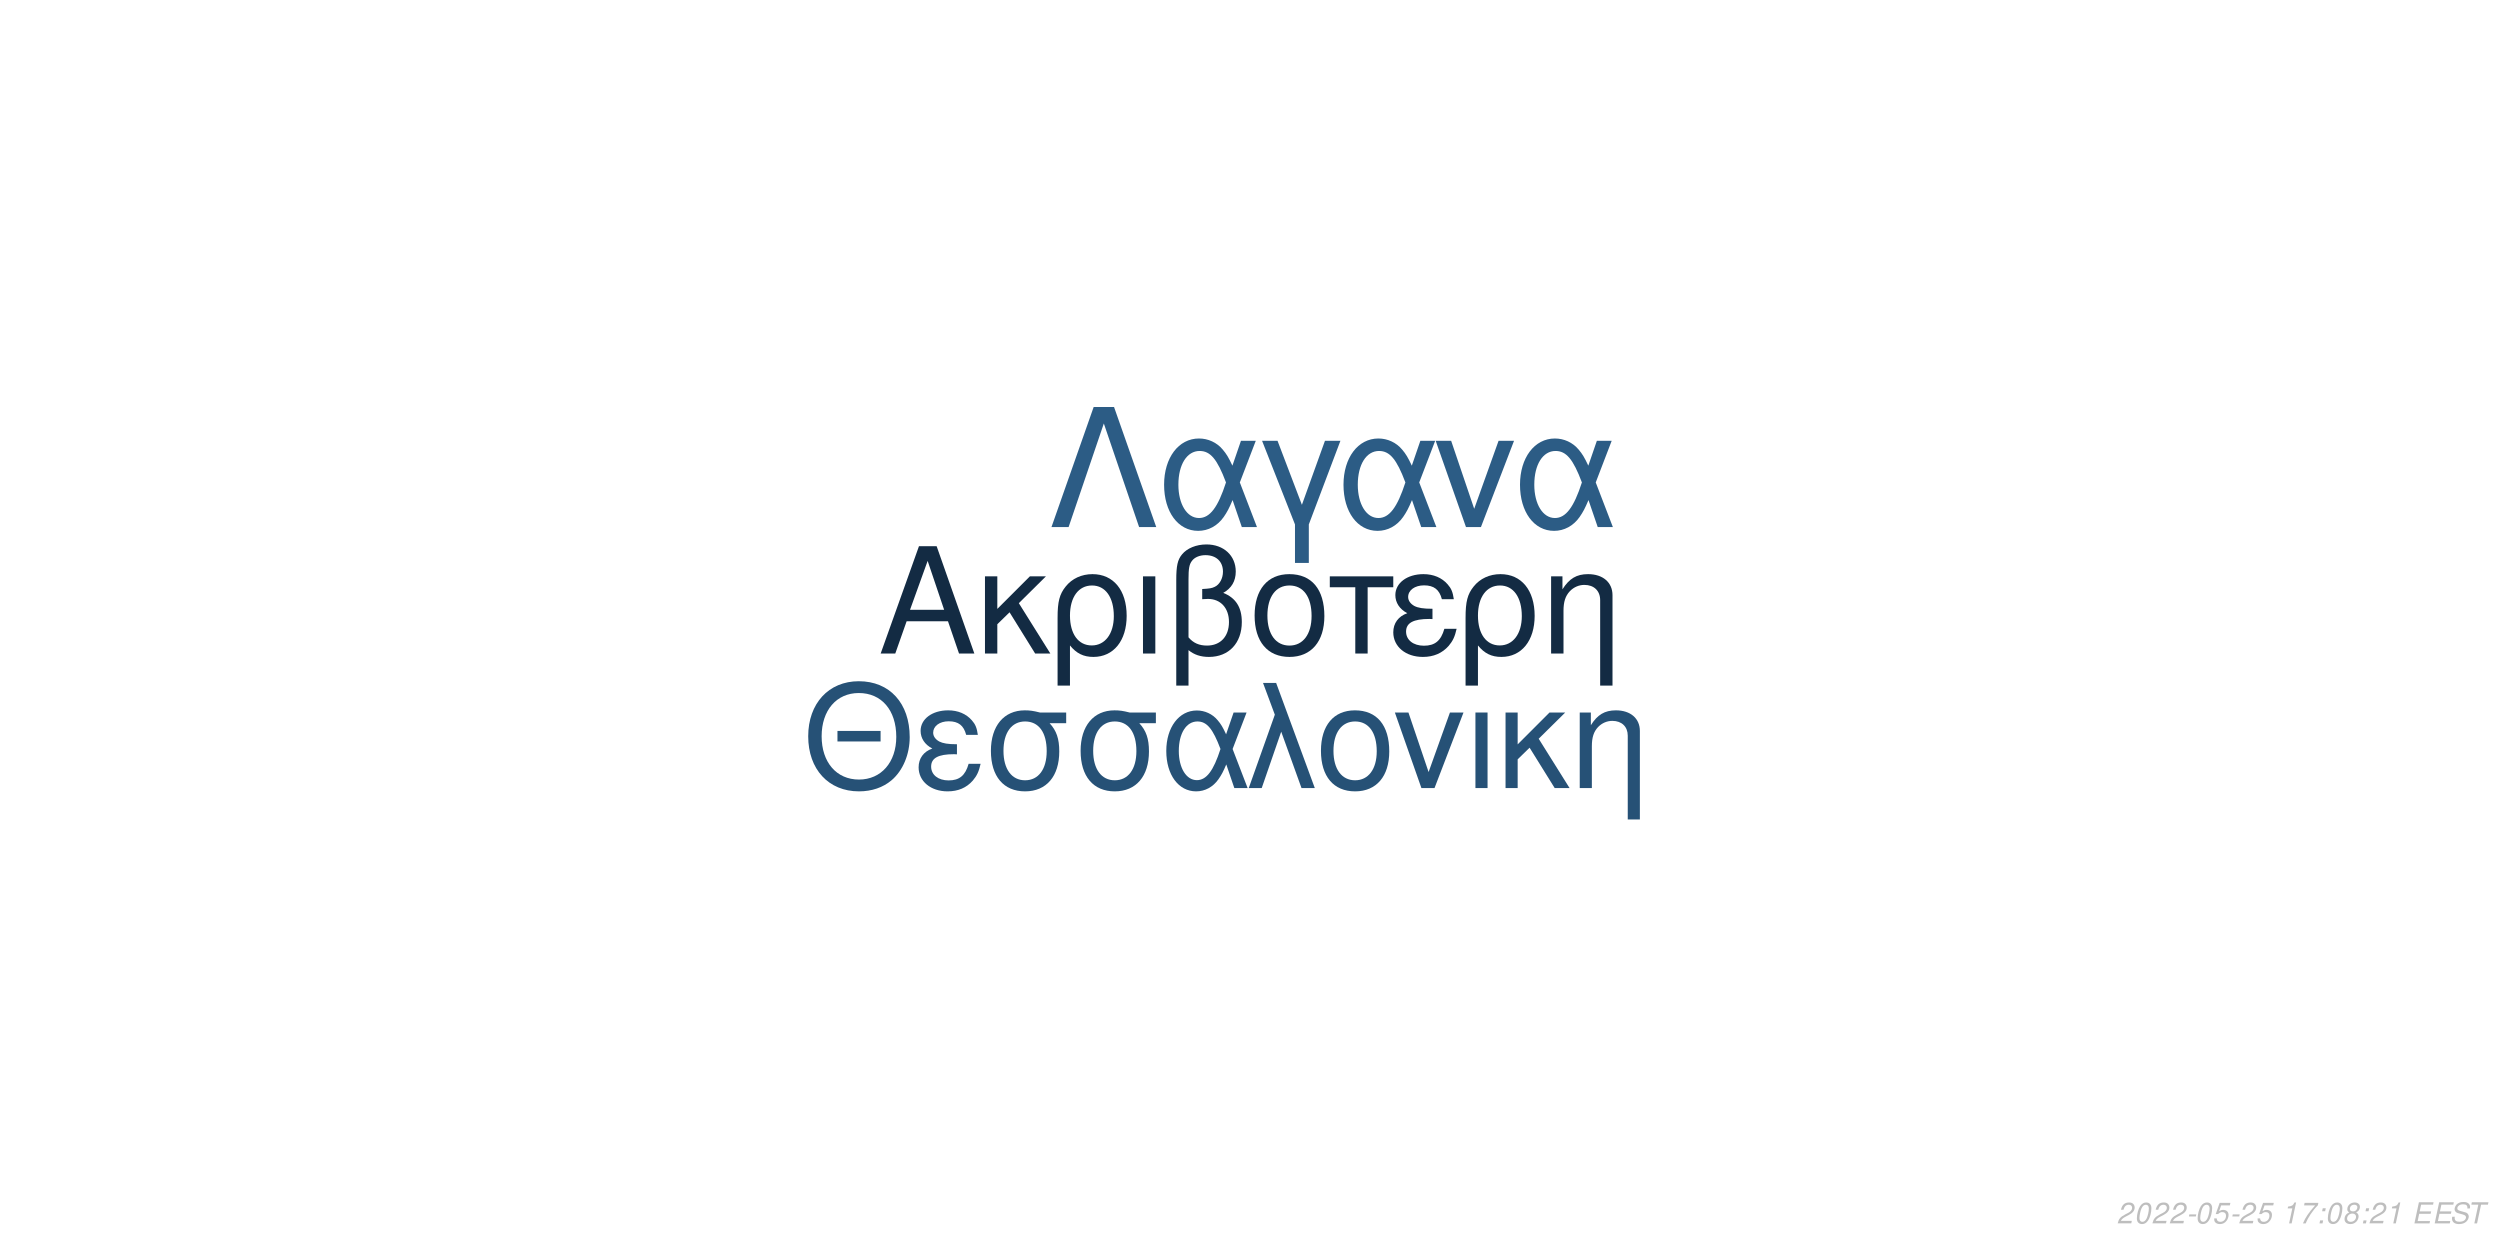
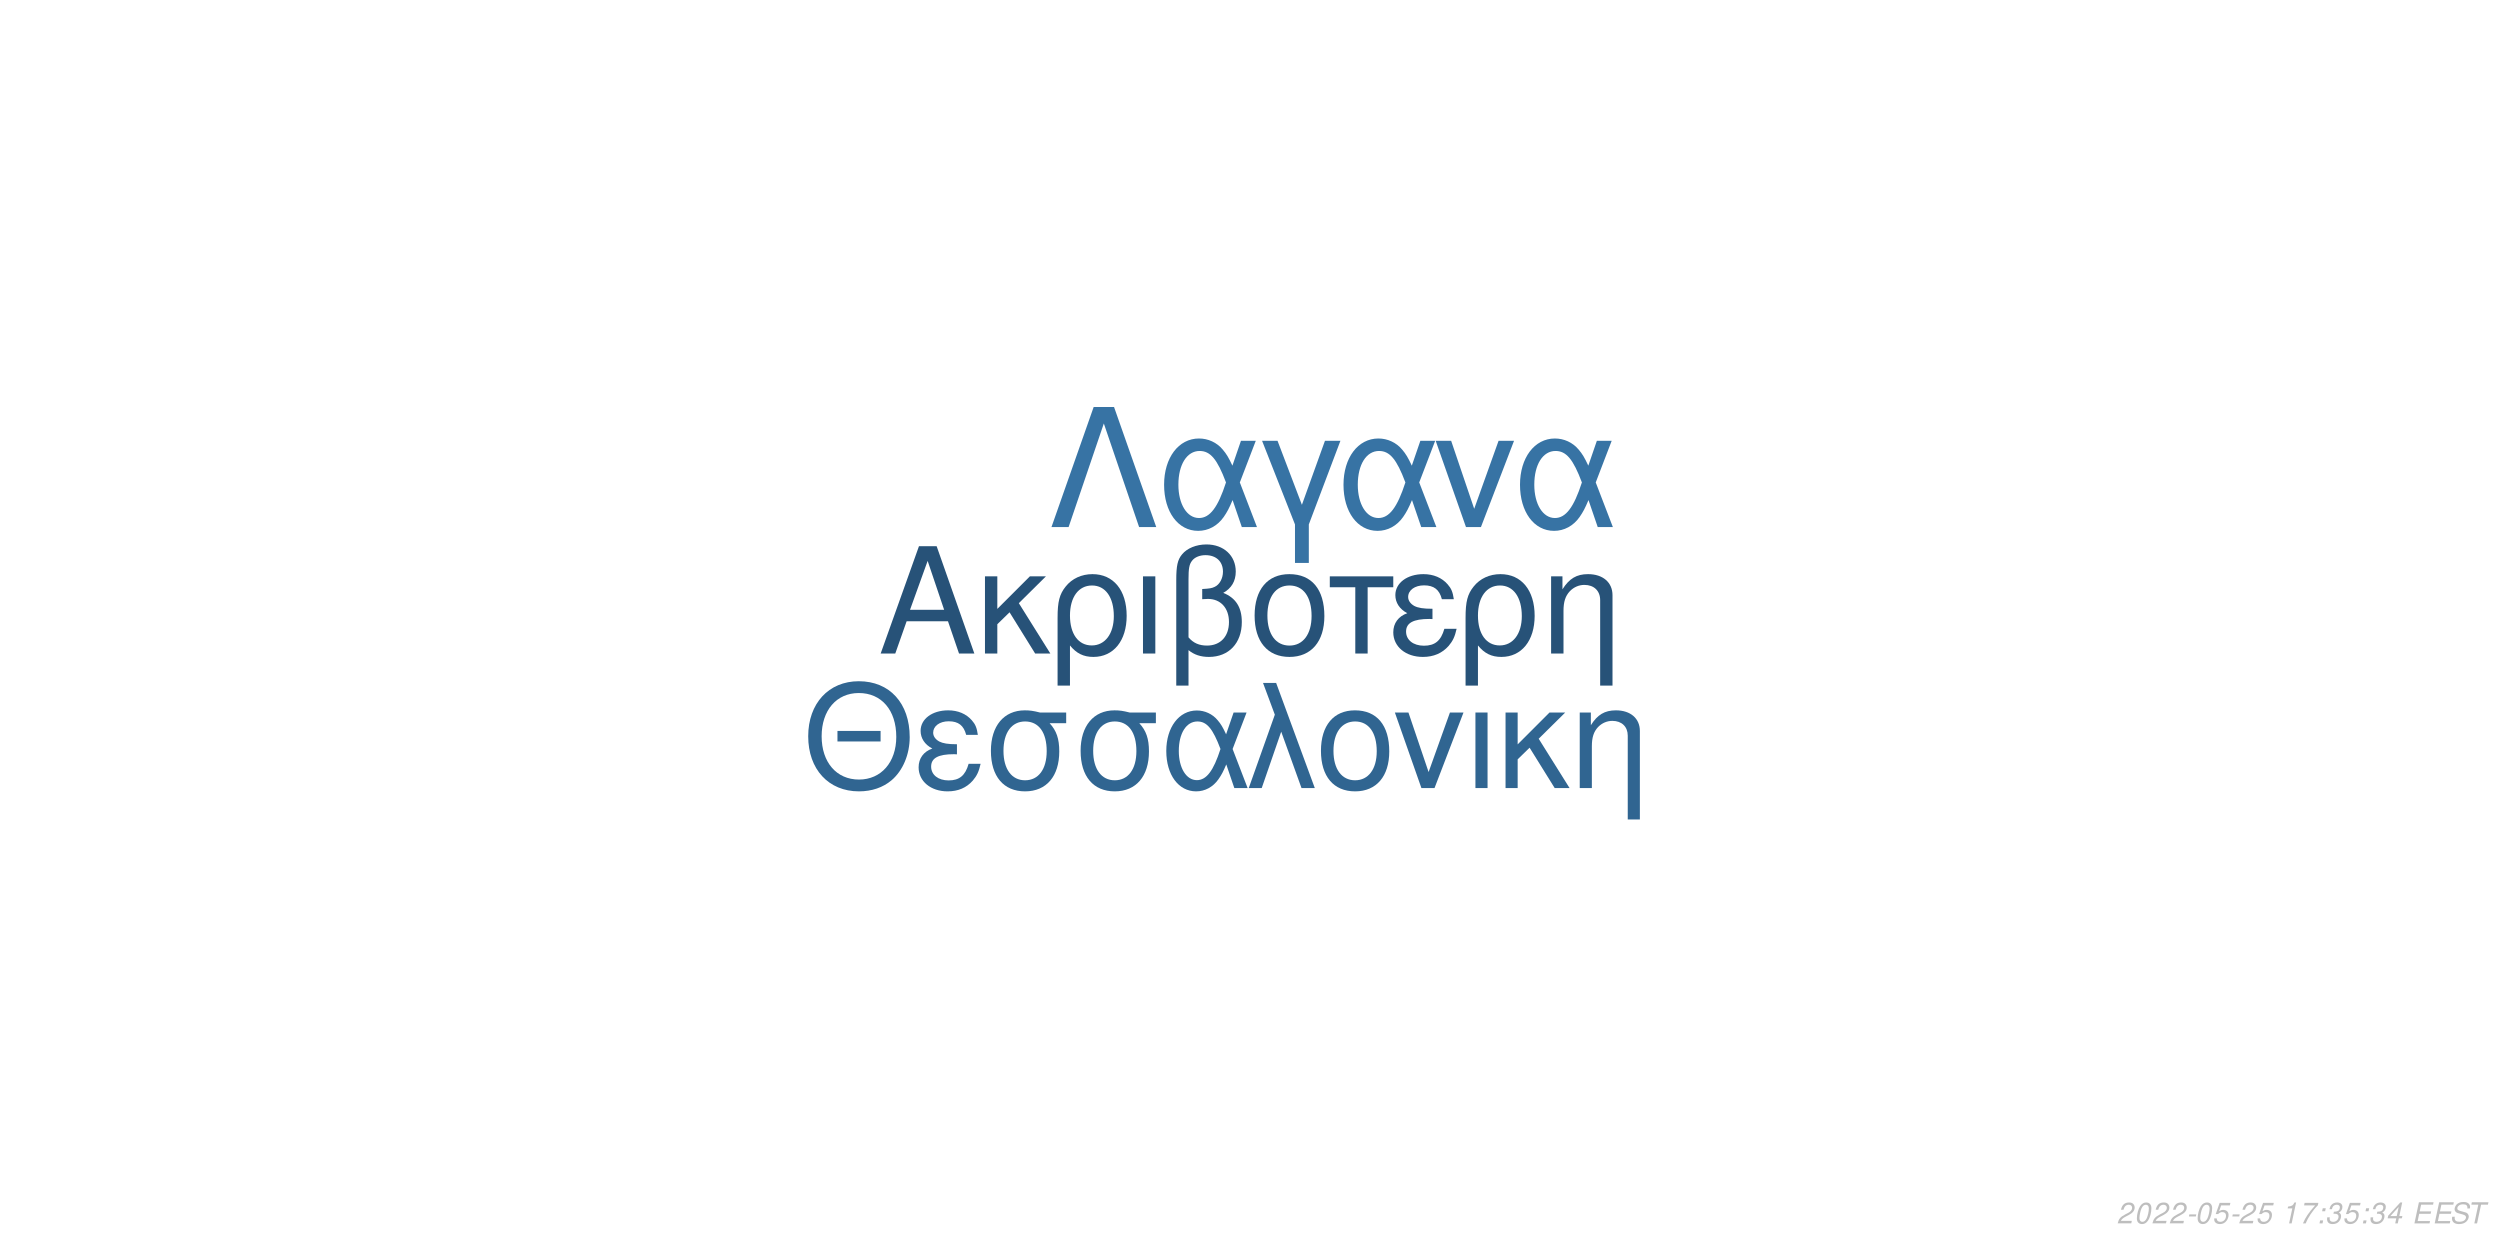
<svg xmlns="http://www.w3.org/2000/svg" xmlns:xlink="http://www.w3.org/1999/xlink" width="864pt" height="432pt" viewBox="0 0 864 432" version="1.1">
  <defs>
    <g>
      <symbol overflow="visible" id="glyph0-0">
        <path style="stroke:none;" d="" />
      </symbol>
      <symbol overflow="visible" id="glyph0-1">
        <path style="stroke:none;" d="M 24.125 -11.141 L 27.938 0 L 33.234 0 L 20.203 -37.094 L 14.094 -37.094 L 0.859 0 L 5.906 0 L 9.828 -11.141 Z M 22.797 -15.109 L 11 -15.109 L 17.094 -32.016 Z M 22.797 -15.109 " />
      </symbol>
      <symbol overflow="visible" id="glyph0-2">
        <path style="stroke:none;" d="M 7.172 -15.422 L 7.172 -26.672 L 2.906 -26.672 L 2.906 0 L 7.172 0 L 7.172 -10.125 L 11.406 -14.25 L 20.25 0 L 25.5 0 L 14.609 -17.406 L 23.969 -26.672 L 18.422 -26.672 Z M 7.172 -15.422 " />
      </symbol>
      <symbol overflow="visible" id="glyph0-3">
        <path style="stroke:none;" d="M 3 11.094 L 7.281 11.094 L 7.281 -2.797 C 9.516 -0.047 11.953 1.172 15.375 1.172 C 22.344 1.172 26.875 -4.422 26.875 -13.031 C 26.875 -21.891 22.297 -27.438 15.062 -27.438 C 11.297 -27.438 7.984 -25.906 5.797 -23.156 C 3.672 -20.516 3 -17.969 3 -12.359 Z M 14.906 -23.516 C 19.547 -23.516 22.438 -19.438 22.438 -12.922 C 22.438 -6.812 19.391 -2.797 14.812 -2.797 C 10.172 -2.797 7.281 -6.766 7.281 -13.125 C 7.281 -19.484 10.234 -23.516 14.906 -23.516 Z M 14.906 -23.516 " />
      </symbol>
      <symbol overflow="visible" id="glyph0-4">
        <path style="stroke:none;" d="M 3.516 0 L 7.781 0 L 7.781 -26.672 L 3.516 -26.672 Z M 3.516 0 " />
      </symbol>
      <symbol overflow="visible" id="glyph0-5">
        <path style="stroke:none;" d="M 4.016 11.094 L 8.25 11.094 L 8.25 -1.172 C 10.172 0.406 12.422 1.172 15.312 1.172 C 22.188 1.172 26.672 -3.609 26.672 -10.891 C 26.672 -15.984 24.578 -19.234 20.25 -20.969 C 23.109 -22.547 24.578 -25.031 24.578 -28.344 C 24.578 -33.844 20.406 -37.703 14.453 -37.703 C 10.938 -37.703 7.734 -36.391 6 -34.25 C 4.484 -32.422 4.016 -30.328 4.016 -25.391 Z M 8.25 -25.656 C 8.25 -29.359 8.5 -30.844 9.469 -32.062 C 10.375 -33.281 12.156 -34 14.094 -34 C 17.812 -34 20.156 -31.812 20.156 -28.297 C 20.156 -25.953 18.984 -23.812 17.297 -23.047 C 16.281 -22.547 15.469 -22.438 12.984 -22.297 L 12.984 -18.781 C 13.734 -18.828 14.344 -18.875 14.969 -18.875 C 19.344 -18.875 22.234 -15.719 22.234 -10.891 C 22.234 -5.906 19.281 -2.75 14.656 -2.75 C 11.953 -2.75 9.922 -3.609 8.25 -5.594 Z M 8.25 -25.656 " />
      </symbol>
      <symbol overflow="visible" id="glyph0-6">
        <path style="stroke:none;" d="M 14.094 -27.438 C 6.562 -27.438 2.094 -22.094 2.094 -13.125 C 2.094 -4.125 6.562 1.172 14.141 1.172 C 21.672 1.172 26.203 -4.172 26.203 -12.922 C 26.203 -22.188 21.828 -27.438 14.094 -27.438 Z M 14.141 -23.516 C 18.938 -23.516 21.781 -19.594 21.781 -12.984 C 21.781 -6.672 18.828 -2.75 14.141 -2.75 C 9.422 -2.75 6.516 -6.672 6.516 -13.125 C 6.516 -19.594 9.422 -23.516 14.141 -23.516 Z M 14.141 -23.516 " />
      </symbol>
      <symbol overflow="visible" id="glyph0-7">
        <path style="stroke:none;" d="M 7.891 0 L 12.156 0 L 12.156 -22.906 L 21.016 -22.906 L 21.016 -26.672 L -0.922 -26.672 L -0.922 -22.906 L 7.891 -22.906 Z M 7.891 0 " />
      </symbol>
      <symbol overflow="visible" id="glyph0-8">
        <path style="stroke:none;" d="M 14.562 -15.469 C 11.344 -15.469 9.562 -15.781 8.297 -16.438 C 6.922 -17.203 6.156 -18.328 6.156 -19.547 C 6.156 -21.891 8.453 -23.562 11.656 -23.562 C 15.062 -23.562 16.953 -22.094 17.812 -18.781 L 21.938 -18.781 C 21.578 -21.266 21.062 -22.5 19.797 -23.922 C 17.812 -26.203 14.906 -27.438 11.453 -27.438 C 5.797 -27.438 1.734 -24.375 1.734 -20.203 C 1.734 -17.609 3.156 -15.375 5.859 -13.938 C 2.797 -12.875 1.016 -10.484 1.016 -7.328 C 1.016 -2.391 5.297 1.172 11.25 1.172 C 14.969 1.172 17.906 -0.109 20.156 -2.641 C 21.578 -4.328 22.297 -5.797 22.906 -8.547 L 18.672 -8.547 C 17.5 -4.422 15.422 -2.703 11.609 -2.703 C 7.938 -2.703 5.438 -4.688 5.438 -7.578 C 5.438 -10.578 7.938 -11.953 13.484 -11.953 C 13.641 -11.953 14.094 -11.953 14.562 -11.906 Z M 14.562 -15.469 " />
      </symbol>
      <symbol overflow="visible" id="glyph0-9">
        <path style="stroke:none;" d="M 3.562 -26.672 L 3.562 0 L 7.844 0 L 7.844 -14.703 C 7.844 -17.906 8.5 -19.891 10.031 -21.531 C 11.406 -22.953 13.188 -23.719 15.062 -23.719 C 18.375 -23.719 20.516 -21.672 20.516 -18.469 L 20.516 11.094 L 24.781 11.094 L 24.781 -20.156 C 24.781 -24.578 21.469 -27.438 16.328 -27.438 C 12.359 -27.438 9.828 -25.906 7.484 -22.188 L 7.484 -26.672 Z M 3.562 -26.672 " />
      </symbol>
      <symbol overflow="visible" id="glyph1-0">
        <path style="stroke:none;" d="" />
      </symbol>
      <symbol overflow="visible" id="glyph1-1">
        <path style="stroke:none;" d="M 26.859 -19.734 L 11.953 -19.734 L 11.953 -16.094 L 26.859 -16.094 Z M 19.328 -36.922 C 8.922 -36.922 1.844 -29.25 1.844 -17.891 C 1.844 -6.484 8.875 1.141 19.391 1.141 C 23.812 1.141 27.703 -0.203 30.641 -2.688 C 34.578 -6.031 36.922 -11.656 36.922 -17.594 C 36.922 -29.297 30 -36.922 19.328 -36.922 Z M 19.328 -32.844 C 27.203 -32.844 32.281 -26.906 32.281 -17.688 C 32.281 -8.922 27.062 -2.938 19.391 -2.938 C 11.609 -2.938 6.484 -8.922 6.484 -17.891 C 6.484 -26.859 11.609 -32.844 19.328 -32.844 Z M 19.328 -32.844 " />
      </symbol>
      <symbol overflow="visible" id="glyph1-2">
        <path style="stroke:none;" d="M 14.25 -15.141 C 11.109 -15.141 9.375 -15.453 8.125 -16.094 C 6.781 -16.844 6.031 -17.938 6.031 -19.141 C 6.031 -21.422 8.266 -23.078 11.406 -23.078 C 14.75 -23.078 16.594 -21.625 17.438 -18.391 L 21.469 -18.391 C 21.125 -20.828 20.625 -22.031 19.391 -23.422 C 17.438 -25.656 14.594 -26.859 11.219 -26.859 C 5.688 -26.859 1.688 -23.875 1.688 -19.781 C 1.688 -17.234 3.094 -15.047 5.734 -13.656 C 2.734 -12.609 1 -10.266 1 -7.172 C 1 -2.344 5.188 1.141 11.016 1.141 C 14.656 1.141 17.547 -0.094 19.734 -2.594 C 21.125 -4.234 21.828 -5.688 22.422 -8.375 L 18.281 -8.375 C 17.141 -4.328 15.094 -2.641 11.359 -2.641 C 7.766 -2.641 5.328 -4.578 5.328 -7.422 C 5.328 -10.359 7.766 -11.703 13.203 -11.703 C 13.359 -11.703 13.797 -11.703 14.25 -11.656 Z M 14.25 -15.141 " />
      </symbol>
      <symbol overflow="visible" id="glyph1-3">
        <path style="stroke:none;" d="M 29 -26.109 L 19.938 -26.109 C 17.594 -26.703 16.438 -26.859 14.703 -26.859 C 7.469 -26.859 2.984 -21.469 2.984 -12.859 C 2.984 -4.031 7.375 1.141 14.797 1.141 C 22.172 1.141 26.609 -4.078 26.609 -12.656 C 26.609 -17.047 25.656 -19.828 23.266 -22.422 L 29 -22.422 Z M 14.797 -23.016 C 19.531 -23.016 22.266 -19.234 22.266 -12.75 C 22.266 -6.531 19.438 -2.688 14.797 -2.688 C 10.172 -2.688 7.328 -6.531 7.328 -12.859 C 7.328 -19.188 10.172 -23.016 14.797 -23.016 Z M 14.797 -23.016 " />
      </symbol>
      <symbol overflow="visible" id="glyph1-4">
        <path style="stroke:none;" d="M 29.344 -26.109 L 24.859 -26.109 L 22.266 -18.578 C 21.125 -21.031 20.484 -22.125 19.328 -23.469 C 17.547 -25.609 14.906 -26.812 12.156 -26.812 C 5.984 -26.812 1.594 -20.984 1.594 -12.812 C 1.594 -4.578 5.828 1.141 11.906 1.141 C 14.953 1.141 17.734 -0.344 19.625 -3.047 C 20.672 -4.531 21.281 -5.688 22.328 -8.172 L 25.109 0 L 29.703 0 L 24.516 -13.5 Z M 20.328 -13.5 C 17.891 -5.922 15.453 -2.734 12.156 -2.734 C 8.516 -2.734 5.922 -6.922 5.922 -12.812 C 5.922 -18.938 8.516 -23.016 12.359 -23.016 C 15.594 -23.016 17.688 -20.531 20.328 -13.5 Z M 20.328 -13.5 " />
      </symbol>
      <symbol overflow="visible" id="glyph1-5">
        <path style="stroke:none;" d="M 1.094 0 L 5.578 0 L 12.312 -19.484 L 19.328 0 L 23.922 0 L 10.562 -36.328 L 6.031 -36.328 L 10.109 -25.359 Z M 1.094 0 " />
      </symbol>
      <symbol overflow="visible" id="glyph1-6">
        <path style="stroke:none;" d="M 13.797 -26.859 C 6.422 -26.859 2.047 -21.625 2.047 -12.859 C 2.047 -4.031 6.422 1.141 13.859 1.141 C 21.234 1.141 25.656 -4.078 25.656 -12.656 C 25.656 -21.719 21.375 -26.859 13.797 -26.859 Z M 13.859 -23.016 C 18.531 -23.016 21.328 -19.188 21.328 -12.703 C 21.328 -6.531 18.438 -2.688 13.859 -2.688 C 9.219 -2.688 6.375 -6.531 6.375 -12.859 C 6.375 -19.188 9.219 -23.016 13.859 -23.016 Z M 13.859 -23.016 " />
      </symbol>
      <symbol overflow="visible" id="glyph1-7">
        <path style="stroke:none;" d="M 14.297 0 L 24.312 -26.109 L 19.625 -26.109 L 12.25 -5.531 L 5.281 -26.109 L 0.594 -26.109 L 9.766 0 Z M 14.297 0 " />
      </symbol>
      <symbol overflow="visible" id="glyph1-8">
        <path style="stroke:none;" d="M 3.438 0 L 7.625 0 L 7.625 -26.109 L 3.438 -26.109 Z M 3.438 0 " />
      </symbol>
      <symbol overflow="visible" id="glyph1-9">
        <path style="stroke:none;" d="M 7.031 -15.094 L 7.031 -26.109 L 2.844 -26.109 L 2.844 0 L 7.031 0 L 7.031 -9.922 L 11.156 -13.953 L 19.828 0 L 24.969 0 L 14.297 -17.047 L 23.469 -26.109 L 18.031 -26.109 Z M 7.031 -15.094 " />
      </symbol>
      <symbol overflow="visible" id="glyph1-10">
        <path style="stroke:none;" d="M 3.484 -26.109 L 3.484 0 L 7.672 0 L 7.672 -14.406 C 7.672 -17.547 8.328 -19.484 9.812 -21.078 C 11.156 -22.469 12.906 -23.219 14.75 -23.219 C 17.984 -23.219 20.078 -21.234 20.078 -18.094 L 20.078 10.859 L 24.266 10.859 L 24.266 -19.734 C 24.266 -24.062 21.031 -26.859 16 -26.859 C 12.109 -26.859 9.609 -25.359 7.328 -21.719 L 7.328 -26.109 Z M 3.484 -26.109 " />
      </symbol>
      <symbol overflow="visible" id="glyph2-0">
        <path style="stroke:none;" d="" />
      </symbol>
      <symbol overflow="visible" id="glyph2-1">
        <path style="stroke:none;" d="M 22.531 -41.484 L 15.484 -41.484 L 0.906 0 L 6.828 0 L 19 -35.797 L 31.188 0 L 37.109 0 Z M 22.531 -41.484 " />
      </symbol>
      <symbol overflow="visible" id="glyph2-2">
        <path style="stroke:none;" d="M 33.516 -29.812 L 28.391 -29.812 L 25.438 -21.219 C 24.125 -24.016 23.391 -25.266 22.078 -26.797 C 20.031 -29.25 17.016 -30.609 13.891 -30.609 C 6.828 -30.609 1.828 -23.953 1.828 -14.625 C 1.828 -5.234 6.656 1.312 13.594 1.312 C 17.078 1.312 20.266 -0.391 22.422 -3.469 C 23.609 -5.172 24.297 -6.484 25.5 -9.328 L 28.688 0 L 33.922 0 L 28 -15.422 Z M 23.219 -15.422 C 20.422 -6.766 17.641 -3.125 13.891 -3.125 C 9.734 -3.125 6.766 -7.906 6.766 -14.625 C 6.766 -21.625 9.734 -26.297 14.109 -26.297 C 17.812 -26.297 20.203 -23.453 23.219 -15.422 Z M 23.219 -15.422 " />
      </symbol>
      <symbol overflow="visible" id="glyph2-3">
        <path style="stroke:none;" d="M 12.062 12.406 L 16.844 12.406 L 16.844 -0.906 L 27.766 -29.812 L 22.422 -29.812 L 14.453 -7.688 L 6.031 -29.812 L 0.688 -29.812 L 12.062 -0.906 Z M 12.062 12.406 " />
      </symbol>
      <symbol overflow="visible" id="glyph2-4">
        <path style="stroke:none;" d="M 16.328 0 L 27.766 -29.812 L 22.422 -29.812 L 14 -6.312 L 6.031 -29.812 L 0.688 -29.812 L 11.156 0 Z M 16.328 0 " />
      </symbol>
      <symbol overflow="visible" id="glyph3-0">
        <path style="stroke:none;" d="" />
      </symbol>
      <symbol overflow="visible" id="glyph3-1">
        <path style="stroke:none;" d="M 5.234 -0.875 L 1.469 -0.875 C 1.641 -1.375 2.203 -1.891 3.109 -2.344 L 4.234 -2.938 C 5.562 -3.625 6.219 -4.469 6.219 -5.484 C 6.219 -5.938 6.062 -6.359 5.797 -6.656 C 5.469 -7.047 4.984 -7.234 4.312 -7.234 C 2.766 -7.234 1.891 -6.453 1.484 -4.734 L 2.375 -4.734 C 2.484 -5.188 2.609 -5.484 2.797 -5.75 C 3.094 -6.203 3.609 -6.453 4.188 -6.453 C 4.891 -6.453 5.344 -6.031 5.344 -5.375 C 5.344 -4.703 4.859 -4.094 4.016 -3.656 L 2.984 -3.125 C 1.234 -2.188 0.797 -1.656 0.344 -0.016 L 5.047 -0.016 Z M 5.234 -0.875 " />
      </symbol>
      <symbol overflow="visible" id="glyph3-2">
        <path style="stroke:none;" d="M 4.203 -7.234 C 3.375 -7.234 2.688 -6.812 2.125 -5.984 C 1.484 -5.047 0.984 -3.188 0.984 -1.734 C 0.984 -1.109 1.172 -0.562 1.484 -0.266 C 1.797 0.047 2.281 0.234 2.766 0.234 C 3.625 0.234 4.281 -0.156 4.859 -1.016 C 5.516 -1.953 6 -3.797 6 -5.266 C 6 -6.5 5.328 -7.234 4.203 -7.234 Z M 4.094 -6.453 C 4.734 -6.453 5.125 -5.984 5.125 -5.156 C 5.125 -4.203 4.781 -2.625 4.406 -1.812 C 3.984 -0.938 3.516 -0.547 2.875 -0.547 C 2.25 -0.547 1.875 -1.031 1.875 -1.828 C 1.875 -2.797 2.203 -4.344 2.594 -5.203 C 2.984 -6.047 3.453 -6.453 4.094 -6.453 Z M 4.094 -6.453 " />
      </symbol>
      <symbol overflow="visible" id="glyph3-3">
        <path style="stroke:none;" d="M 3.516 -3.125 L 1.125 -3.125 L 0.969 -2.406 L 3.359 -2.406 Z M 3.516 -3.125 " />
      </symbol>
      <symbol overflow="visible" id="glyph3-4">
        <path style="stroke:none;" d="M 6.297 -7.094 L 2.594 -7.094 L 1.234 -3.234 L 2.047 -3.234 C 2.656 -3.766 2.938 -3.906 3.531 -3.906 C 4.328 -3.906 4.797 -3.453 4.797 -2.688 C 4.797 -1.438 3.969 -0.547 2.828 -0.547 C 2.031 -0.547 1.609 -0.938 1.578 -1.734 L 0.703 -1.734 L 0.703 -1.516 C 0.703 -0.938 0.844 -0.547 1.188 -0.266 C 1.562 0.062 2.078 0.234 2.703 0.234 C 3.656 0.234 4.391 -0.156 4.984 -0.922 C 5.422 -1.5 5.672 -2.234 5.672 -2.953 C 5.672 -4 4.938 -4.672 3.812 -4.672 C 3.328 -4.672 2.906 -4.547 2.406 -4.234 L 3.109 -6.219 L 6.109 -6.219 Z M 6.297 -7.094 " />
      </symbol>
      <symbol overflow="visible" id="glyph3-5">
        <path style="stroke:none;" d="" />
      </symbol>
      <symbol overflow="visible" id="glyph3-6">
        <path style="stroke:none;" d="M 3.703 -5.188 L 2.594 0 L 3.469 0 L 5.016 -7.234 L 4.438 -7.234 C 3.906 -6.156 3.688 -6.016 2.234 -5.812 L 2.109 -5.188 Z M 3.703 -5.188 " />
      </symbol>
      <symbol overflow="visible" id="glyph3-7">
        <path style="stroke:none;" d="M 6.703 -7.094 L 1.953 -7.094 L 1.766 -6.219 L 5.594 -6.219 C 3.344 -3.688 2.266 -2.109 1.375 0 L 2.344 0 C 3.031 -1.906 4.828 -4.594 6.547 -6.281 Z M 6.703 -7.094 " />
      </symbol>
      <symbol overflow="visible" id="glyph3-8">
        <path style="stroke:none;" d="M 2.359 -1.031 L 1.312 -1.031 L 1.094 0 L 2.141 0 Z M 3.266 -5.234 L 2.219 -5.234 L 2 -4.203 L 3.047 -4.203 Z M 3.266 -5.234 " />
      </symbol>
      <symbol overflow="visible" id="glyph3-9">
-         <path style="stroke:none;" d="M 4.766 -3.797 C 5.078 -3.969 5.234 -4.078 5.438 -4.234 C 5.812 -4.594 6.062 -5.172 6.062 -5.734 C 6.062 -6.625 5.344 -7.234 4.266 -7.234 C 2.812 -7.234 1.703 -6.219 1.703 -4.875 C 1.703 -4.406 1.875 -4.125 2.359 -3.812 C 1.297 -3.312 0.75 -2.516 0.75 -1.469 C 0.75 -0.438 1.547 0.234 2.812 0.234 C 3.656 0.234 4.359 -0.094 4.938 -0.734 C 5.359 -1.234 5.609 -1.859 5.609 -2.438 C 5.609 -3.047 5.312 -3.516 4.766 -3.797 Z M 4.109 -6.453 C 4.797 -6.453 5.188 -6.125 5.188 -5.578 C 5.188 -5.266 5.062 -4.922 4.859 -4.672 C 4.562 -4.312 4.188 -4.156 3.656 -4.156 C 2.984 -4.156 2.594 -4.453 2.594 -4.984 C 2.594 -5.859 3.203 -6.453 4.109 -6.453 Z M 3.453 -3.406 C 4.234 -3.406 4.734 -2.984 4.734 -2.312 C 4.734 -1.312 3.922 -0.547 2.875 -0.547 C 2.125 -0.547 1.625 -0.969 1.625 -1.625 C 1.625 -2.609 2.438 -3.406 3.453 -3.406 Z M 3.453 -3.406 " />
+         <path style="stroke:none;" d="M 2.922 -3.312 C 3.125 -3.344 3.234 -3.344 3.375 -3.344 C 4.203 -3.344 4.688 -3 4.688 -2.406 C 4.688 -1.312 3.906 -0.547 2.781 -0.547 C 2.047 -0.547 1.594 -0.938 1.594 -1.562 C 1.594 -1.719 1.609 -1.844 1.656 -2.094 L 0.766 -2.094 C 0.734 -1.797 0.719 -1.641 0.719 -1.469 C 0.719 -0.375 1.406 0.234 2.641 0.234 C 3.547 0.234 4.297 -0.078 4.812 -0.656 C 5.266 -1.156 5.562 -1.875 5.562 -2.547 C 5.562 -3.125 5.344 -3.453 4.797 -3.734 C 5.641 -4.234 6.016 -4.844 6.016 -5.734 C 6.016 -6.656 5.312 -7.234 4.203 -7.234 C 3.375 -7.234 2.672 -6.938 2.188 -6.375 C 1.891 -6.031 1.703 -5.641 1.516 -4.906 L 2.391 -4.906 C 2.5 -5.359 2.594 -5.594 2.734 -5.812 C 3.047 -6.234 3.516 -6.453 4.078 -6.453 C 4.734 -6.453 5.141 -6.125 5.141 -5.578 C 5.141 -5.188 5.016 -4.797 4.797 -4.547 C 4.516 -4.234 4 -4.062 3.266 -4.062 L 3.078 -4.062 Z M 2.922 -3.312 " />
      </symbol>
      <symbol overflow="visible" id="glyph3-10">
+         <path style="stroke:none;" d="M 3.625 -1.75 L 3.266 0 L 4.141 0 L 4.516 -1.75 L 5.562 -1.75 L 5.734 -2.531 L 4.688 -2.531 L 5.688 -7.234 L 5.016 -7.234 L 0.844 -2.672 L 0.641 -1.75 Z M 3.797 -2.531 L 1.594 -2.531 L 4.469 -5.703 Z M 3.797 -2.531 " />
+       </symbol>
+       <symbol overflow="visible" id="glyph3-11">
        <path style="stroke:none;" d="M 2.547 -3.312 L 6.5 -3.312 L 6.688 -4.141 L 2.719 -4.141 L 3.219 -6.469 L 7.344 -6.469 L 7.516 -7.297 L 2.453 -7.297 L 0.906 0 L 6.125 0 L 6.297 -0.812 L 2.016 -0.812 Z M 2.547 -3.312 " />
      </symbol>
-       <symbol overflow="visible" id="glyph3-11">
+       <symbol overflow="visible" id="glyph3-12">
        <path style="stroke:none;" d="M 7.062 -5.156 C 7.125 -5.438 7.141 -5.562 7.141 -5.703 C 7.141 -6.156 6.938 -6.594 6.594 -6.891 C 6.188 -7.25 5.656 -7.406 4.875 -7.406 C 3.844 -7.406 3.047 -7.125 2.5 -6.562 C 2.094 -6.141 1.781 -5.438 1.781 -4.922 C 1.781 -4.297 2.219 -3.766 2.891 -3.562 L 4.594 -3.094 C 5.406 -2.859 5.734 -2.578 5.734 -2.094 C 5.734 -1.781 5.547 -1.406 5.266 -1.141 C 4.844 -0.766 4.266 -0.578 3.453 -0.578 C 2.328 -0.578 1.812 -0.984 1.812 -1.906 C 1.812 -2.047 1.812 -2.125 1.844 -2.312 L 0.984 -2.312 C 0.906 -2.062 0.891 -1.906 0.891 -1.688 C 0.891 -0.484 1.797 0.234 3.297 0.234 C 4.359 0.234 5.234 -0.062 5.812 -0.609 C 6.344 -1.078 6.688 -1.797 6.688 -2.375 C 6.688 -2.641 6.609 -2.906 6.453 -3.156 C 6.234 -3.5 5.938 -3.703 5.469 -3.828 L 3.75 -4.312 C 2.984 -4.547 2.734 -4.734 2.734 -5.188 C 2.734 -5.547 2.875 -5.844 3.188 -6.109 C 3.547 -6.438 4.031 -6.594 4.703 -6.594 C 5.266 -6.594 5.688 -6.484 5.906 -6.297 C 6.094 -6.125 6.219 -5.797 6.219 -5.516 C 6.219 -5.422 6.203 -5.344 6.188 -5.156 Z M 7.062 -5.156 " />
      </symbol>
-       <symbol overflow="visible" id="glyph3-12">
+       <symbol overflow="visible" id="glyph3-13">
        <path style="stroke:none;" d="M 4.938 -6.469 L 7.312 -6.469 L 7.484 -7.297 L 1.75 -7.297 L 1.578 -6.469 L 3.984 -6.469 L 2.609 0 L 3.547 0 Z M 4.938 -6.469 " />
      </symbol>
    </g>
  </defs>
  <g id="surface1">
    <rect x="0" y="0" width="864" height="432" style="fill:rgb(100%,100%,100%);fill-opacity:1;stroke:none;" />
-     <g style="fill:rgb(7.451%,16.863%,26.275%);fill-opacity:1;">
+     <g style="fill:rgb(15.294%,32.157%,47.059%);fill-opacity:1;">
      <use xlink:href="#glyph0-1" x="303.5" y="225.861" />
      <use xlink:href="#glyph0-2" x="337.5" y="225.861" />
      <use xlink:href="#glyph0-3" x="362.5" y="225.861" />
      <use xlink:href="#glyph0-4" x="391.5" y="225.861" />
      <use xlink:href="#glyph0-5" x="402.5" y="225.861" />
      <use xlink:href="#glyph0-6" x="431.5" y="225.861" />
      <use xlink:href="#glyph0-7" x="460.5" y="225.861" />
      <use xlink:href="#glyph0-8" x="480.5" y="225.861" />
      <use xlink:href="#glyph0-3" x="503.5" y="225.861" />
      <use xlink:href="#glyph0-9" x="532.5" y="225.861" />
    </g>
-     <g style="fill:rgb(14.902%,31.765%,46.275%);fill-opacity:1;">
+     <g style="fill:rgb(18.824%,39.608%,56.863%);fill-opacity:1;">
      <use xlink:href="#glyph1-1" x="277.473" y="272.354" />
      <use xlink:href="#glyph1-2" x="316.473" y="272.354" />
      <use xlink:href="#glyph1-3" x="339.473" y="272.354" />
      <use xlink:href="#glyph1-3" x="370.473" y="272.354" />
      <use xlink:href="#glyph1-4" x="401.473" y="272.354" />
      <use xlink:href="#glyph1-5" x="430.473" y="272.354" />
      <use xlink:href="#glyph1-6" x="454.473" y="272.354" />
      <use xlink:href="#glyph1-7" x="481.473" y="272.354" />
      <use xlink:href="#glyph1-8" x="506.473" y="272.354" />
      <use xlink:href="#glyph1-9" x="517.473" y="272.354" />
      <use xlink:href="#glyph1-10" x="542.473" y="272.354" />
    </g>
-     <g style="fill:rgb(17.255%,36.078%,52.157%);fill-opacity:1;">
+     <g style="fill:rgb(21.569%,45.098%,64.314%);fill-opacity:1;">
      <use xlink:href="#glyph2-1" x="362.484" y="182.152" />
      <use xlink:href="#glyph2-2" x="400.484" y="182.152" />
      <use xlink:href="#glyph2-3" x="435.484" y="182.152" />
      <use xlink:href="#glyph2-2" x="462.484" y="182.152" />
      <use xlink:href="#glyph2-4" x="495.484" y="182.152" />
      <use xlink:href="#glyph2-2" x="523.484" y="182.152" />
    </g>
    <g style="fill:rgb(74.51%,74.51%,74.51%);fill-opacity:1;">
      <use xlink:href="#glyph3-1" x="731.52" y="422.81" />
      <use xlink:href="#glyph3-2" x="737.52" y="422.81" />
      <use xlink:href="#glyph3-1" x="743.52" y="422.81" />
      <use xlink:href="#glyph3-1" x="749.52" y="422.81" />
      <use xlink:href="#glyph3-3" x="755.52" y="422.81" />
      <use xlink:href="#glyph3-2" x="758.52" y="422.81" />
      <use xlink:href="#glyph3-4" x="764.52" y="422.81" />
      <use xlink:href="#glyph3-3" x="770.52" y="422.81" />
      <use xlink:href="#glyph3-1" x="773.52" y="422.81" />
      <use xlink:href="#glyph3-4" x="779.52" y="422.81" />
      <use xlink:href="#glyph3-5" x="785.52" y="422.81" />
      <use xlink:href="#glyph3-6" x="788.52" y="422.81" />
      <use xlink:href="#glyph3-7" x="794.52" y="422.81" />
      <use xlink:href="#glyph3-8" x="800.52" y="422.81" />
-       <use xlink:href="#glyph3-2" x="803.52" y="422.81" />
-       <use xlink:href="#glyph3-9" x="809.52" y="422.81" />
+       <use xlink:href="#glyph3-9" x="803.52" y="422.81" />
+       <use xlink:href="#glyph3-4" x="809.52" y="422.81" />
      <use xlink:href="#glyph3-8" x="815.52" y="422.81" />
-       <use xlink:href="#glyph3-1" x="818.52" y="422.81" />
-       <use xlink:href="#glyph3-6" x="824.52" y="422.81" />
+       <use xlink:href="#glyph3-9" x="818.52" y="422.81" />
+       <use xlink:href="#glyph3-10" x="824.52" y="422.81" />
      <use xlink:href="#glyph3-5" x="830.52" y="422.81" />
-       <use xlink:href="#glyph3-10" x="833.52" y="422.81" />
-       <use xlink:href="#glyph3-10" x="840.52" y="422.81" />
-       <use xlink:href="#glyph3-11" x="846.52" y="422.81" />
-       <use xlink:href="#glyph3-12" x="852.52" y="422.81" />
+       <use xlink:href="#glyph3-11" x="833.52" y="422.81" />
+       <use xlink:href="#glyph3-11" x="840.52" y="422.81" />
+       <use xlink:href="#glyph3-12" x="846.52" y="422.81" />
+       <use xlink:href="#glyph3-13" x="852.52" y="422.81" />
    </g>
  </g>
</svg>
